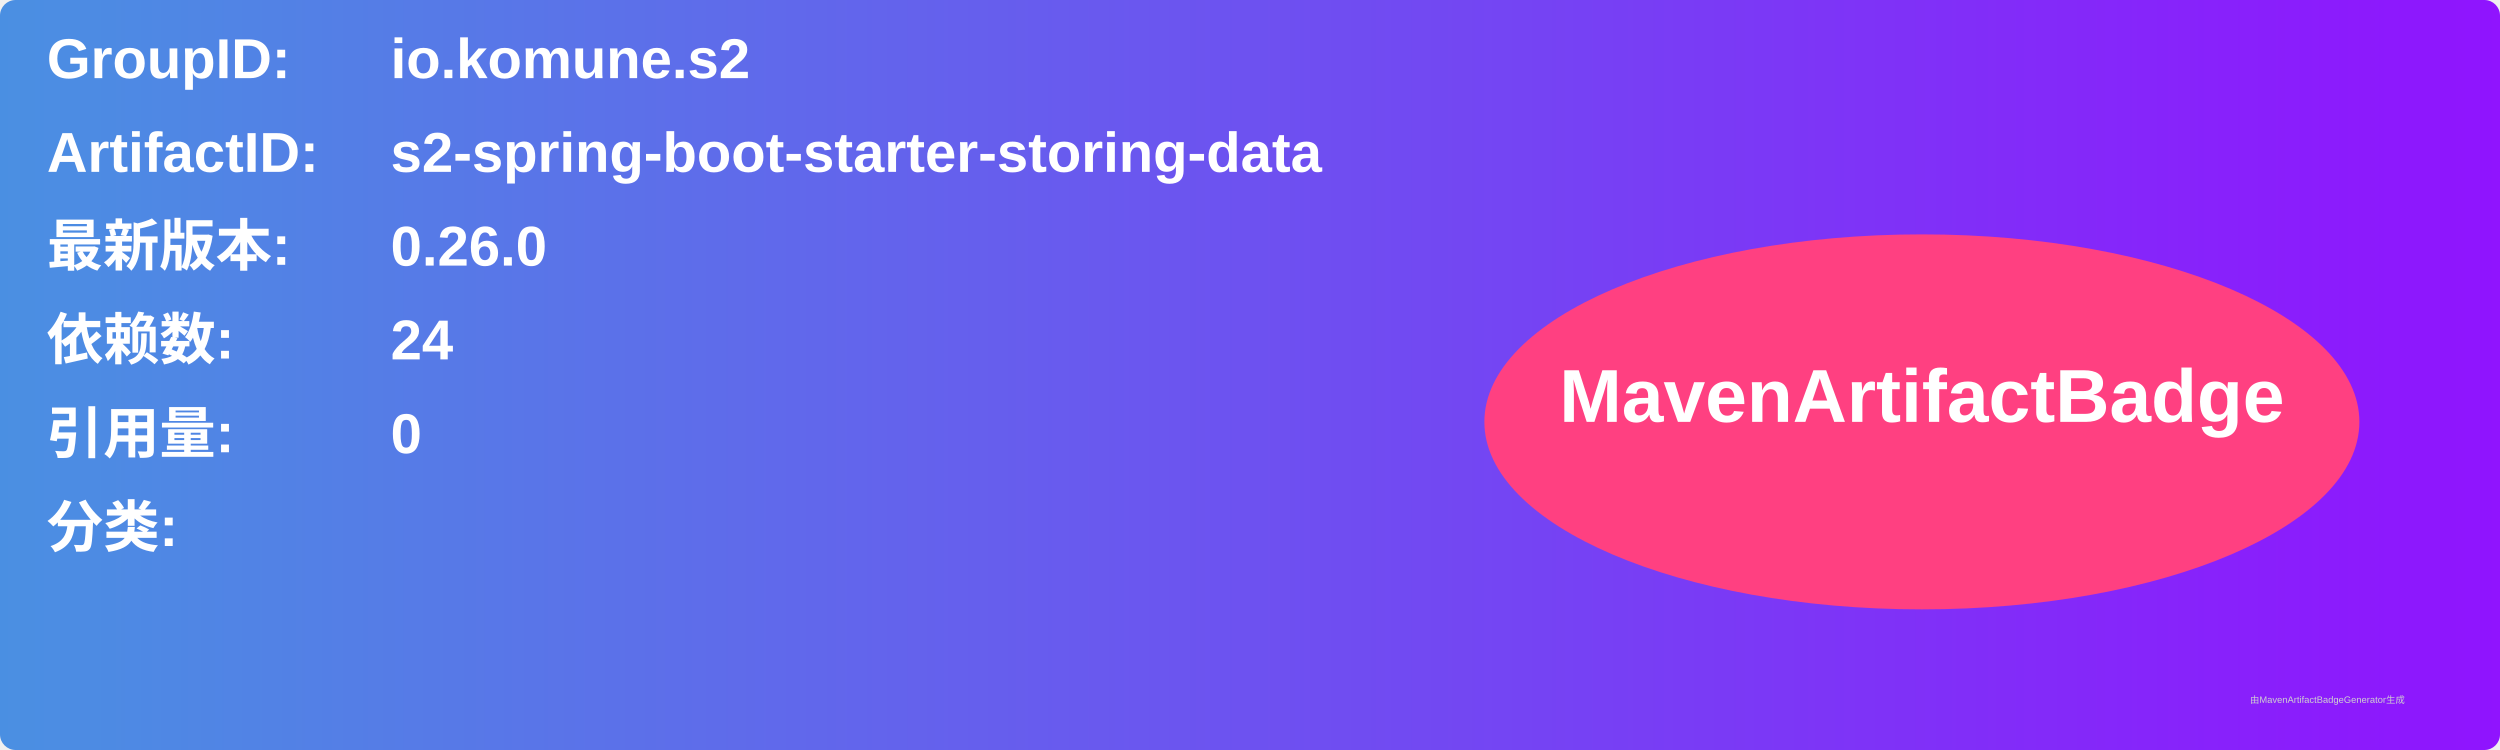
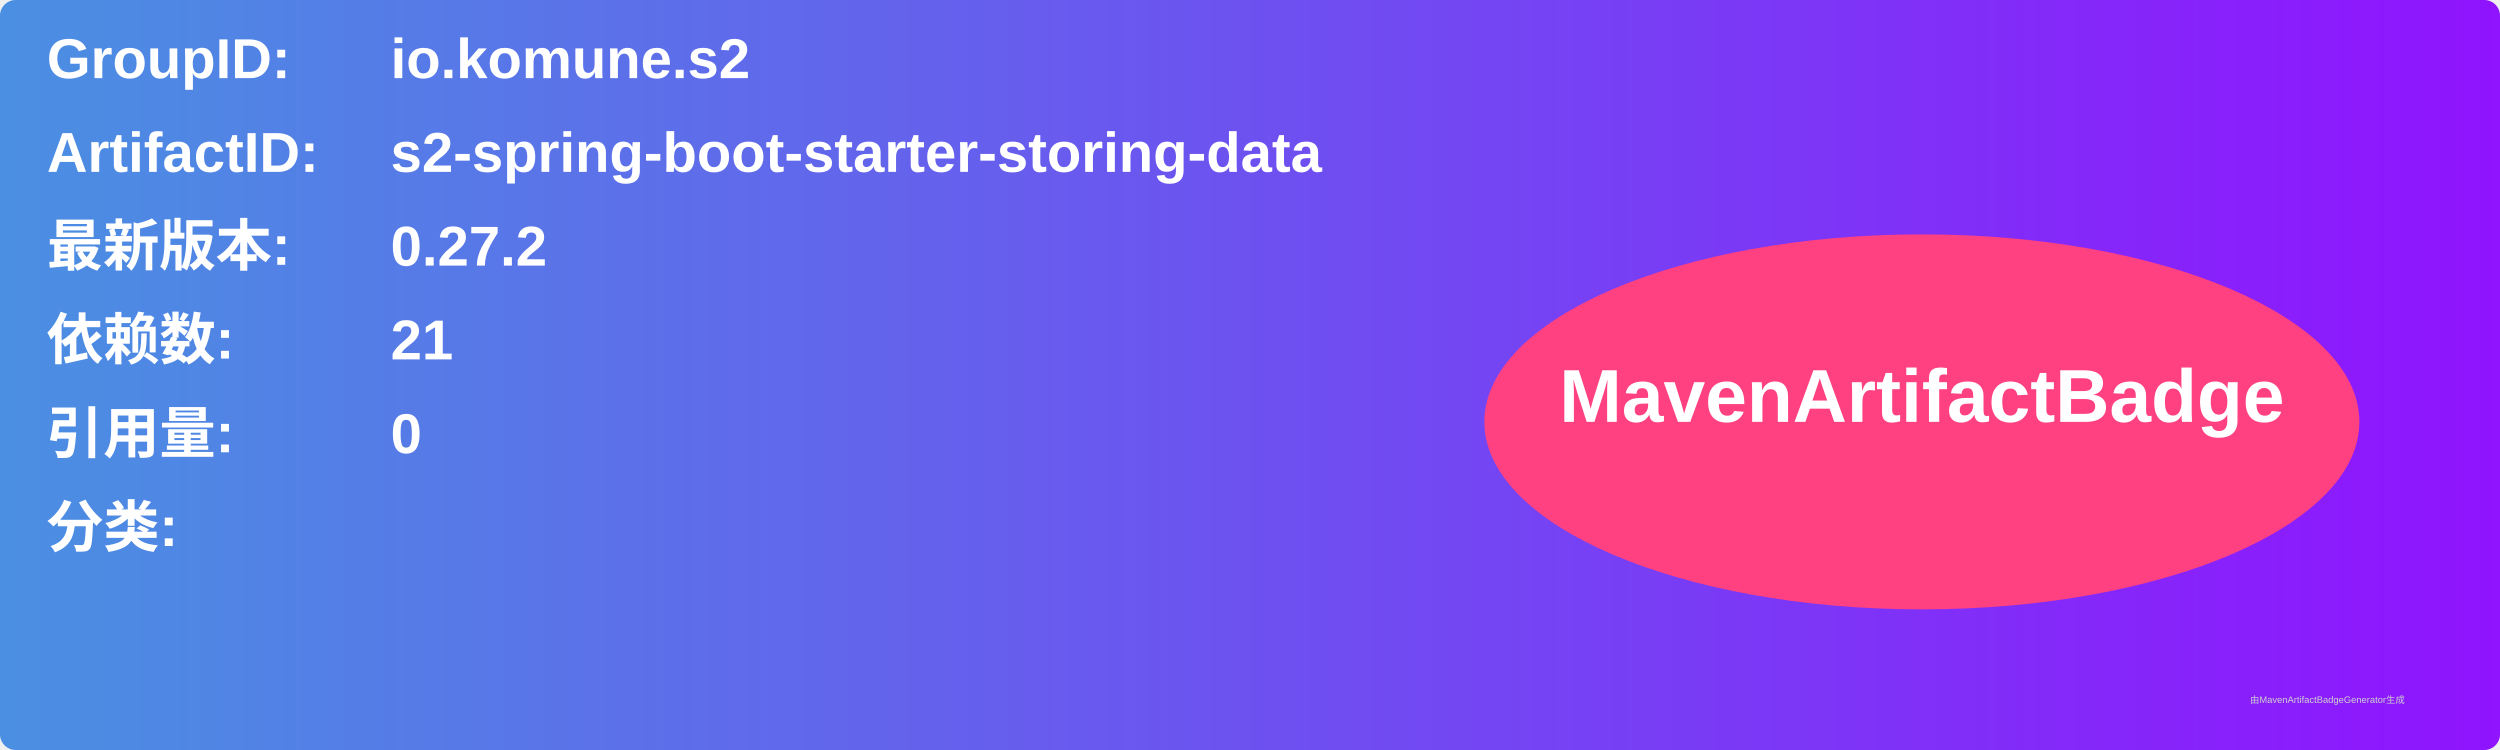
<svg xmlns="http://www.w3.org/2000/svg" width="800" height="240" viewBox="0 0 800 240">
  <linearGradient id="grad" x1="0%" y1="0%" x2="100%" y2="0%">
    <stop offset="0%" stop-color="#4a90e2" />
    <stop offset="100%" stop-color="#9013fe" />
  </linearGradient>
  <rect width="100%" height="100%" rx="5" ry="5" fill="url(#grad)" />
  <g transform="translate(15, 15)">
    <text x="0" y="10" font-family="Arial" font-size="18" fill="white" font-weight="bold" width="260">GroupID:</text>
    <text x="110" y="10" font-family="Arial" font-size="18" fill="white" font-weight="bold" width="460">io.komune.s2</text>
    <text x="0" y="40" font-family="Arial" font-size="18" fill="white" font-weight="bold" width="260">ArtifactID:</text>
    <text x="110" y="40" font-family="Arial" font-size="18" fill="white" font-weight="bold" width="460">s2-spring-boot-starter-storing-data</text>
    <text x="0" y="70" font-family="Arial" font-size="18" fill="white" font-weight="bold">最新版本:</text>
    <text x="110" y="70" font-family="Arial" font-size="18" fill="white" font-weight="bold">
-       <tspan font-weight="bold">0.26.0</tspan>
+       <tspan font-weight="bold">0.27.2</tspan>
    </text>
    <text x="0" y="100" font-family="Arial" font-size="18" fill="white" font-weight="bold">依赖数: </text>
    <text x="110" y="100" font-family="Arial" font-size="18" fill="white">
-       <tspan font-weight="bold">24</tspan>
+       <tspan font-weight="bold">21</tspan>
    </text>
    <text x="0" y="130" font-family="Arial" font-size="18" fill="white" font-weight="bold">引用量: </text>
    <text x="110" y="130" font-family="Arial" font-size="18" fill="white">
      <tspan font-weight="bold">0</tspan>
    </text>
    <text x="0" y="160" font-family="Arial" font-size="18" fill="white" font-weight="bold">分类:</text>
    <text x="10" y="190" font-family="Arial" font-size="10" fill="white">
      <tspan font-weight="bold" />
    </text>
    <ellipse cx="600" cy="120" rx="140" ry="60" fill="#ff4081" />
    <text x="600" y="120" text-anchor="middle" font-family="Arial" font-size="24" fill="white" font-weight="bold">MavenArtifactBadge</text>
  </g>
  <text x="720" y="225" font-family="Arial" font-size="3" fill="#d0d0d0">由MavenArtifactBadgeGenerator生成</text>
</svg>
